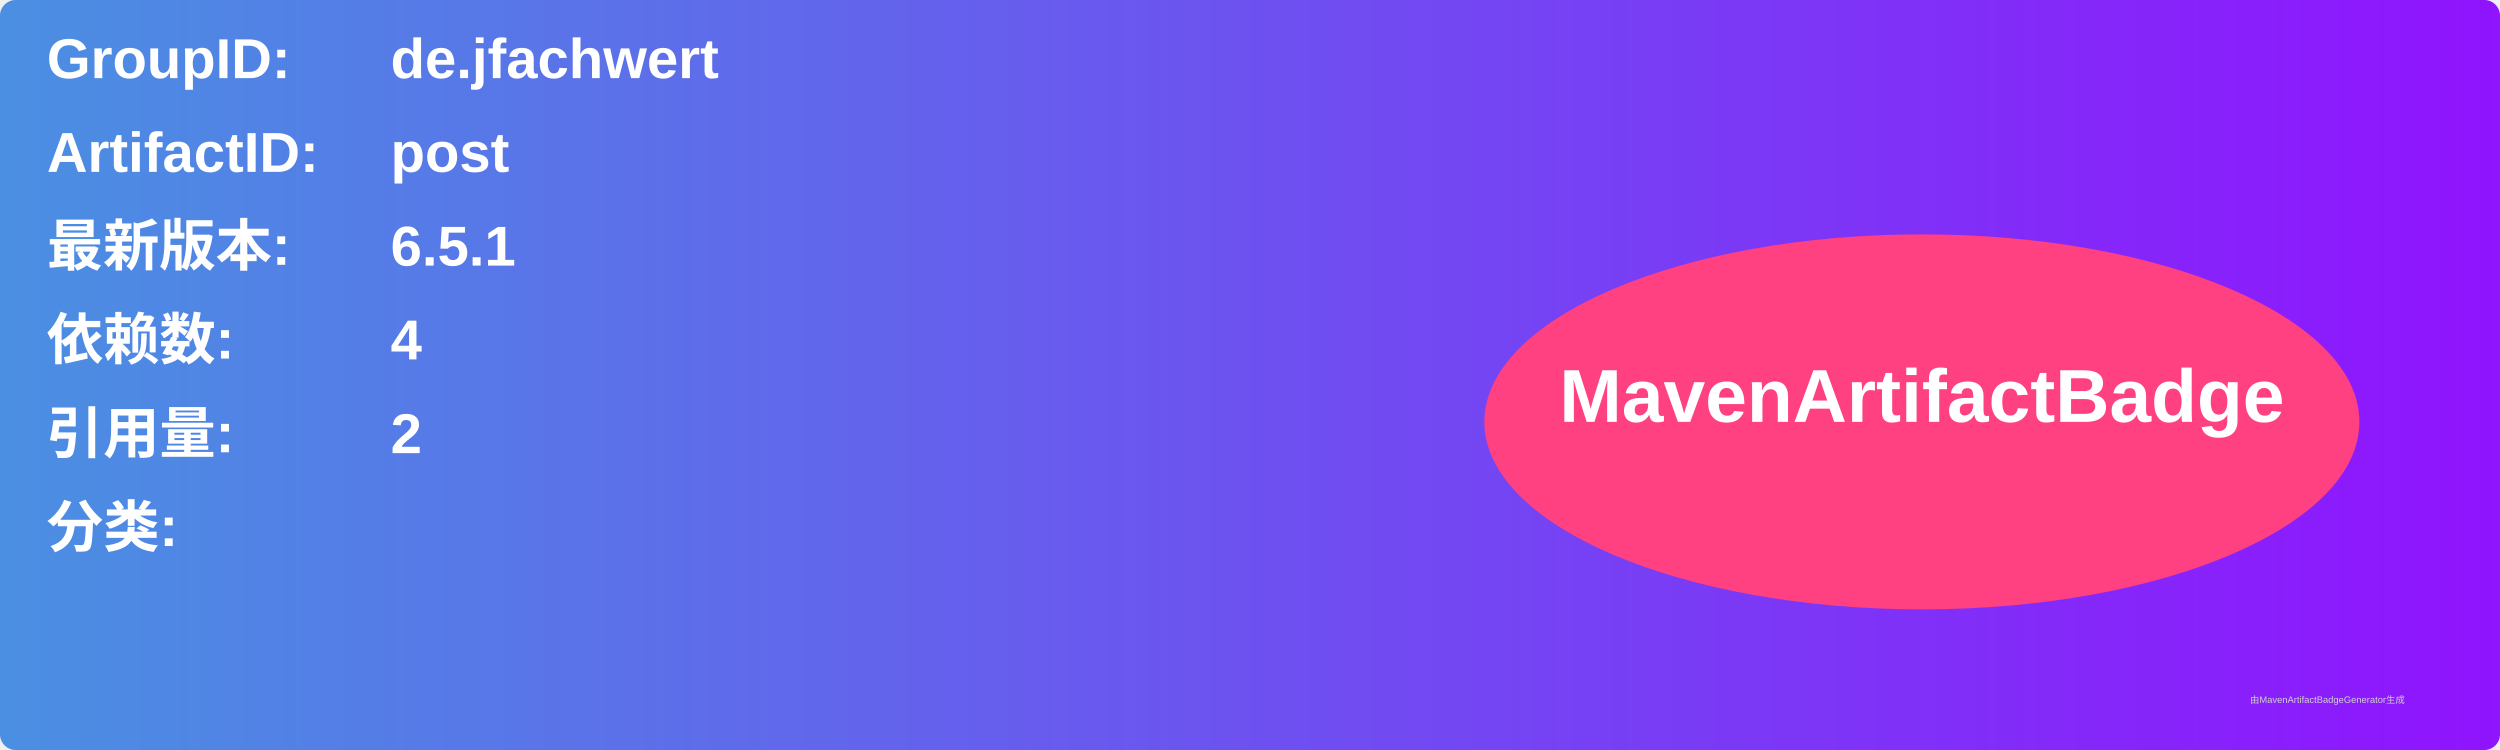
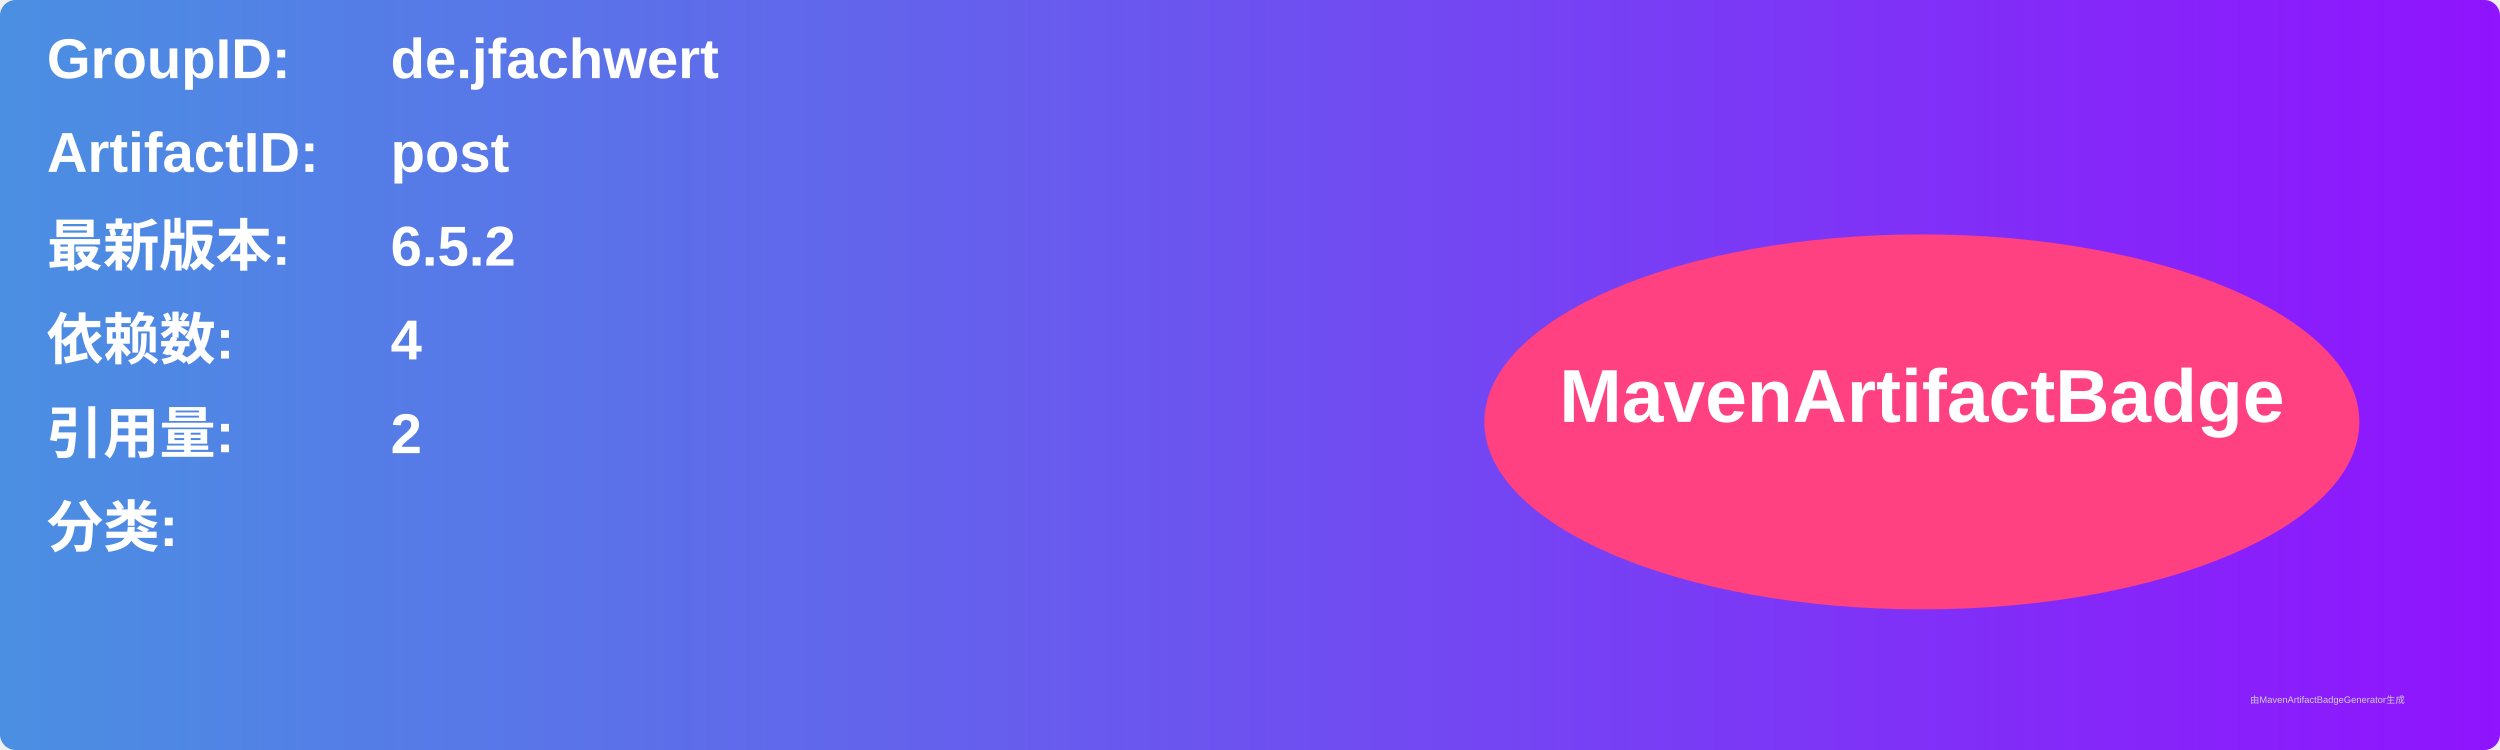
<svg xmlns="http://www.w3.org/2000/svg" width="800" height="240" viewBox="0 0 800 240">
  <linearGradient id="grad" x1="0%" y1="0%" x2="100%" y2="0%">
    <stop offset="0%" stop-color="#4a90e2" />
    <stop offset="100%" stop-color="#9013fe" />
  </linearGradient>
  <rect width="100%" height="100%" rx="5" ry="5" fill="url(#grad)" />
  <g transform="translate(15, 15)">
    <text x="0" y="10" font-family="Arial" font-size="18" fill="white" font-weight="bold" width="260">GroupID:</text>
    <text x="110" y="10" font-family="Arial" font-size="18" fill="white" font-weight="bold" width="460">de.jfachwert</text>
    <text x="0" y="40" font-family="Arial" font-size="18" fill="white" font-weight="bold" width="260">ArtifactID:</text>
    <text x="110" y="40" font-family="Arial" font-size="18" fill="white" font-weight="bold" width="460">post</text>
    <text x="0" y="70" font-family="Arial" font-size="18" fill="white" font-weight="bold">最新版本:</text>
    <text x="110" y="70" font-family="Arial" font-size="18" fill="white" font-weight="bold">
-       <tspan font-weight="bold">6.5.1</tspan>
+       <tspan font-weight="bold">6.5.2</tspan>
    </text>
    <text x="0" y="100" font-family="Arial" font-size="18" fill="white" font-weight="bold">依赖数: </text>
    <text x="110" y="100" font-family="Arial" font-size="18" fill="white">
      <tspan font-weight="bold">4</tspan>
    </text>
    <text x="0" y="130" font-family="Arial" font-size="18" fill="white" font-weight="bold">引用量: </text>
    <text x="110" y="130" font-family="Arial" font-size="18" fill="white">
      <tspan font-weight="bold">2</tspan>
    </text>
    <text x="0" y="160" font-family="Arial" font-size="18" fill="white" font-weight="bold">分类:</text>
    <text x="10" y="190" font-family="Arial" font-size="10" fill="white">
      <tspan font-weight="bold" />
    </text>
    <ellipse cx="600" cy="120" rx="140" ry="60" fill="#ff4081" />
    <text x="600" y="120" text-anchor="middle" font-family="Arial" font-size="24" fill="white" font-weight="bold">MavenArtifactBadge</text>
  </g>
  <text x="720" y="225" font-family="Arial" font-size="3" fill="#d0d0d0">由MavenArtifactBadgeGenerator生成</text>
</svg>
